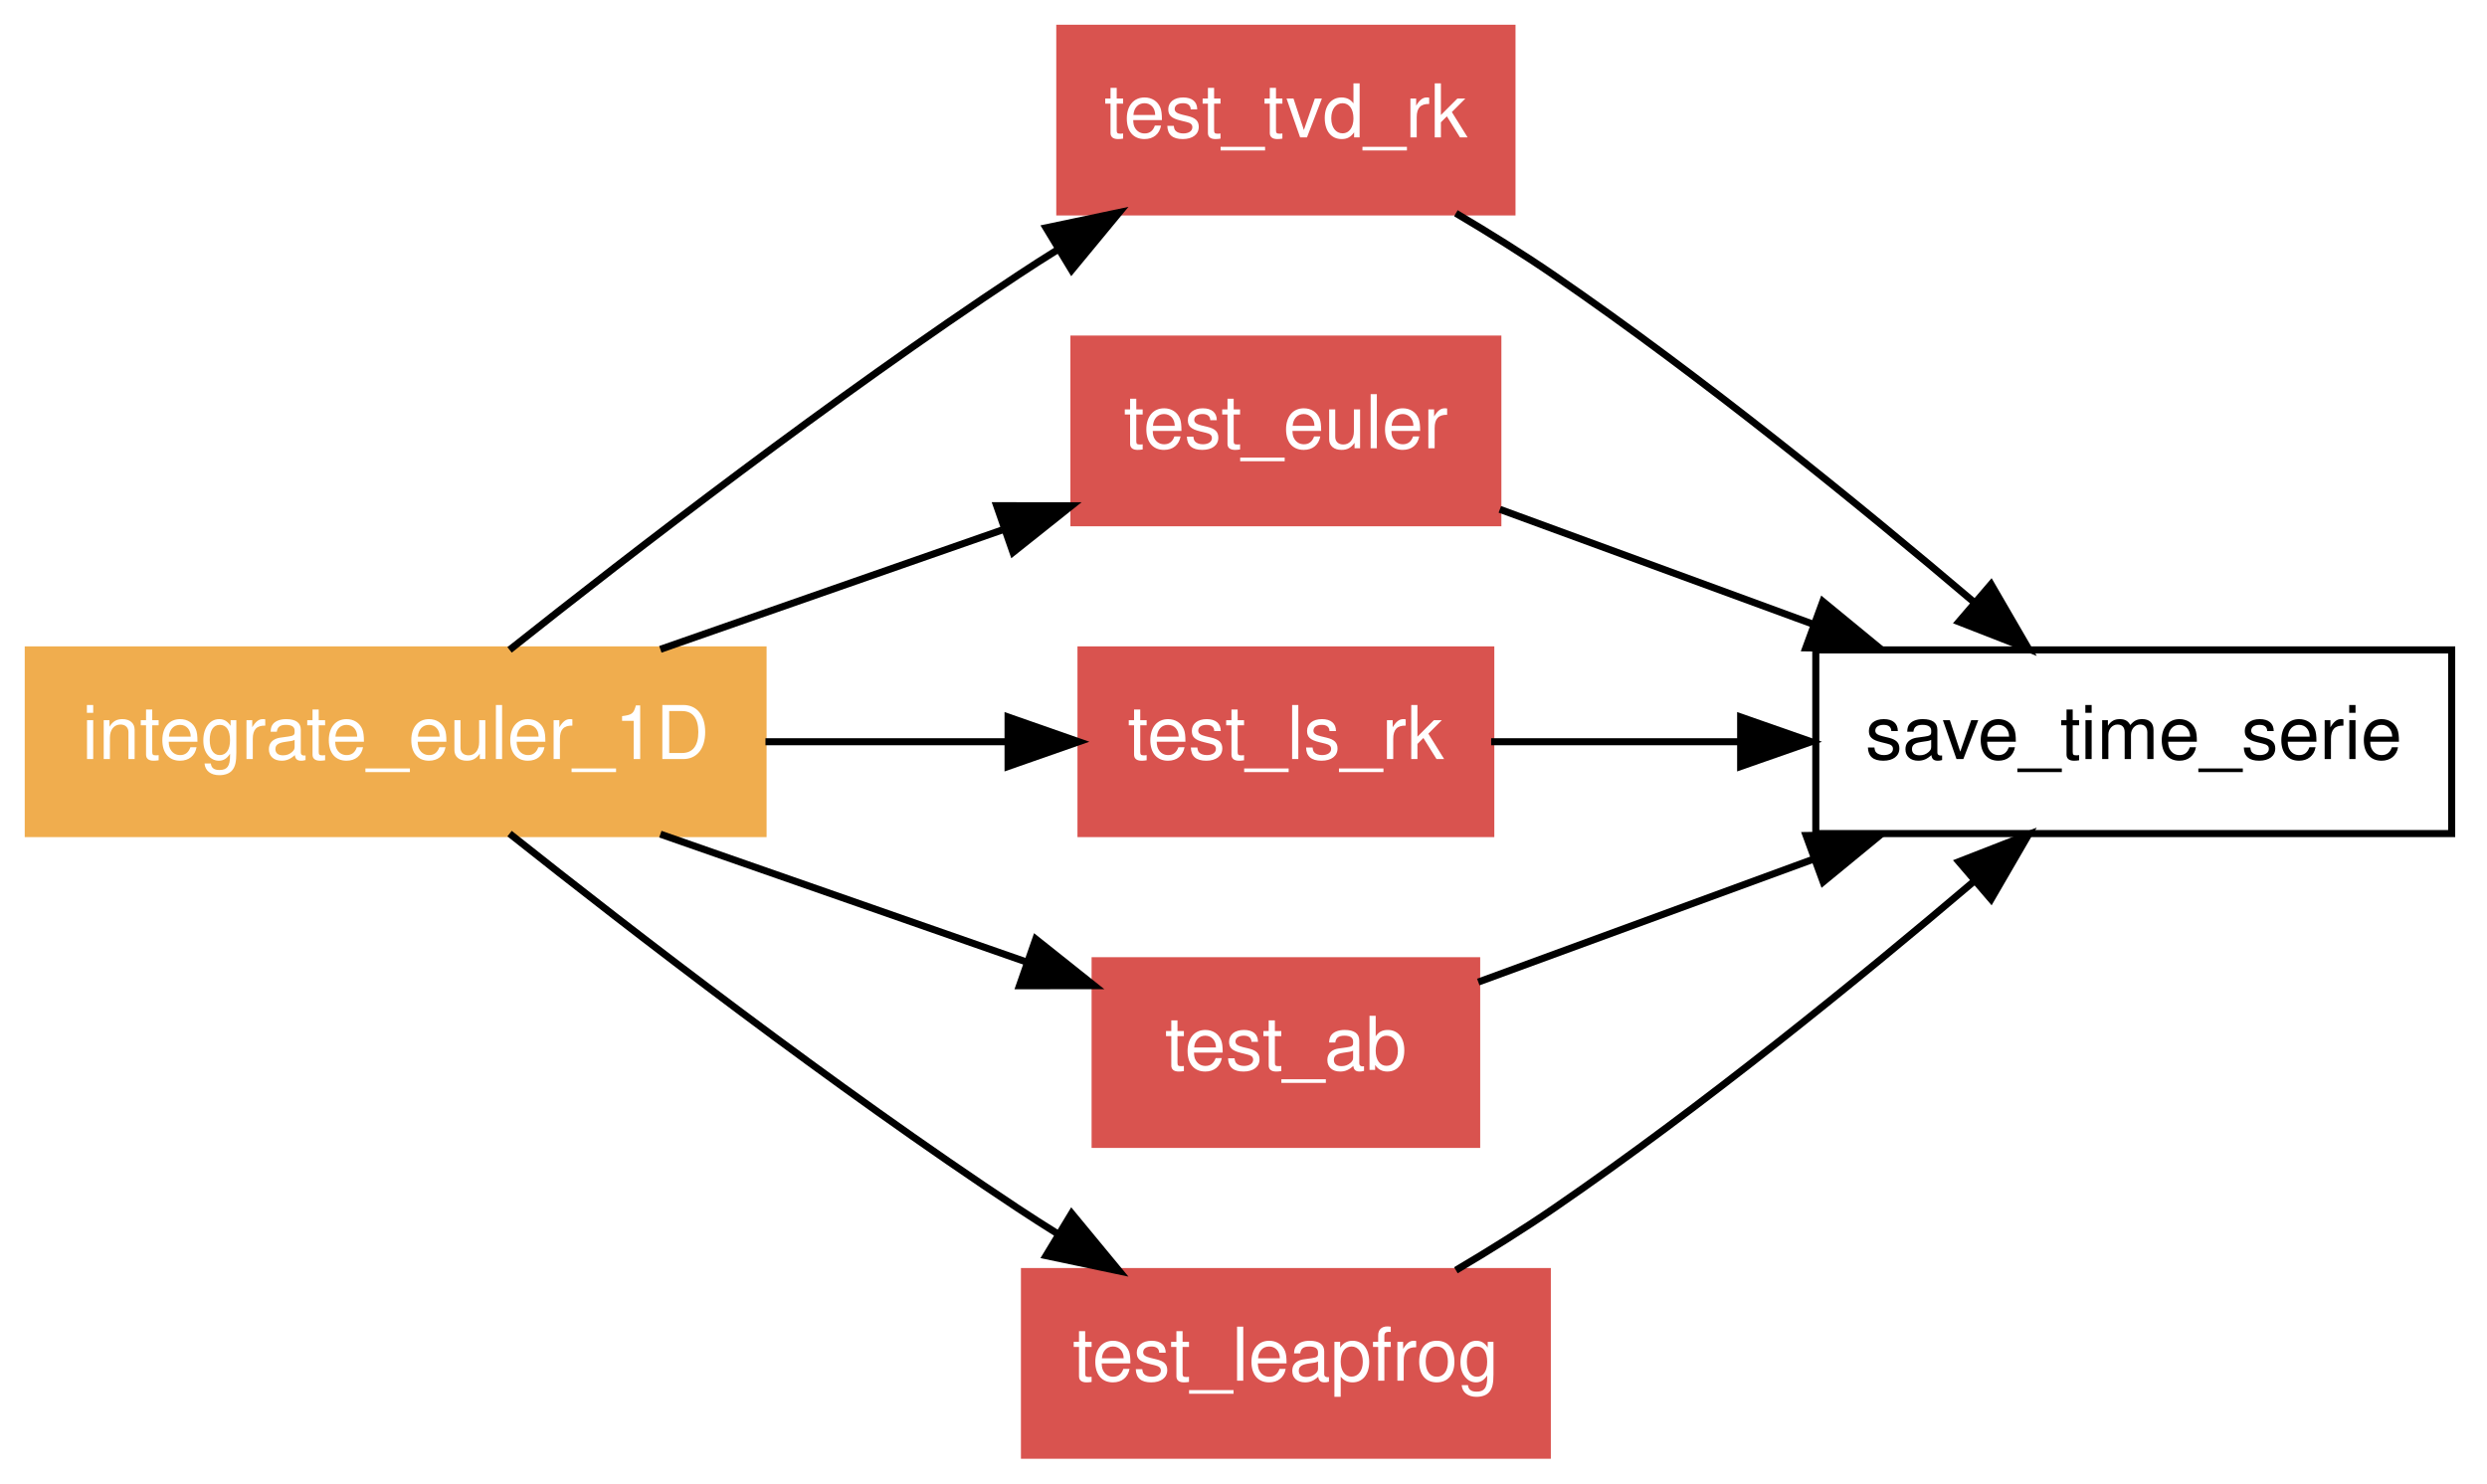
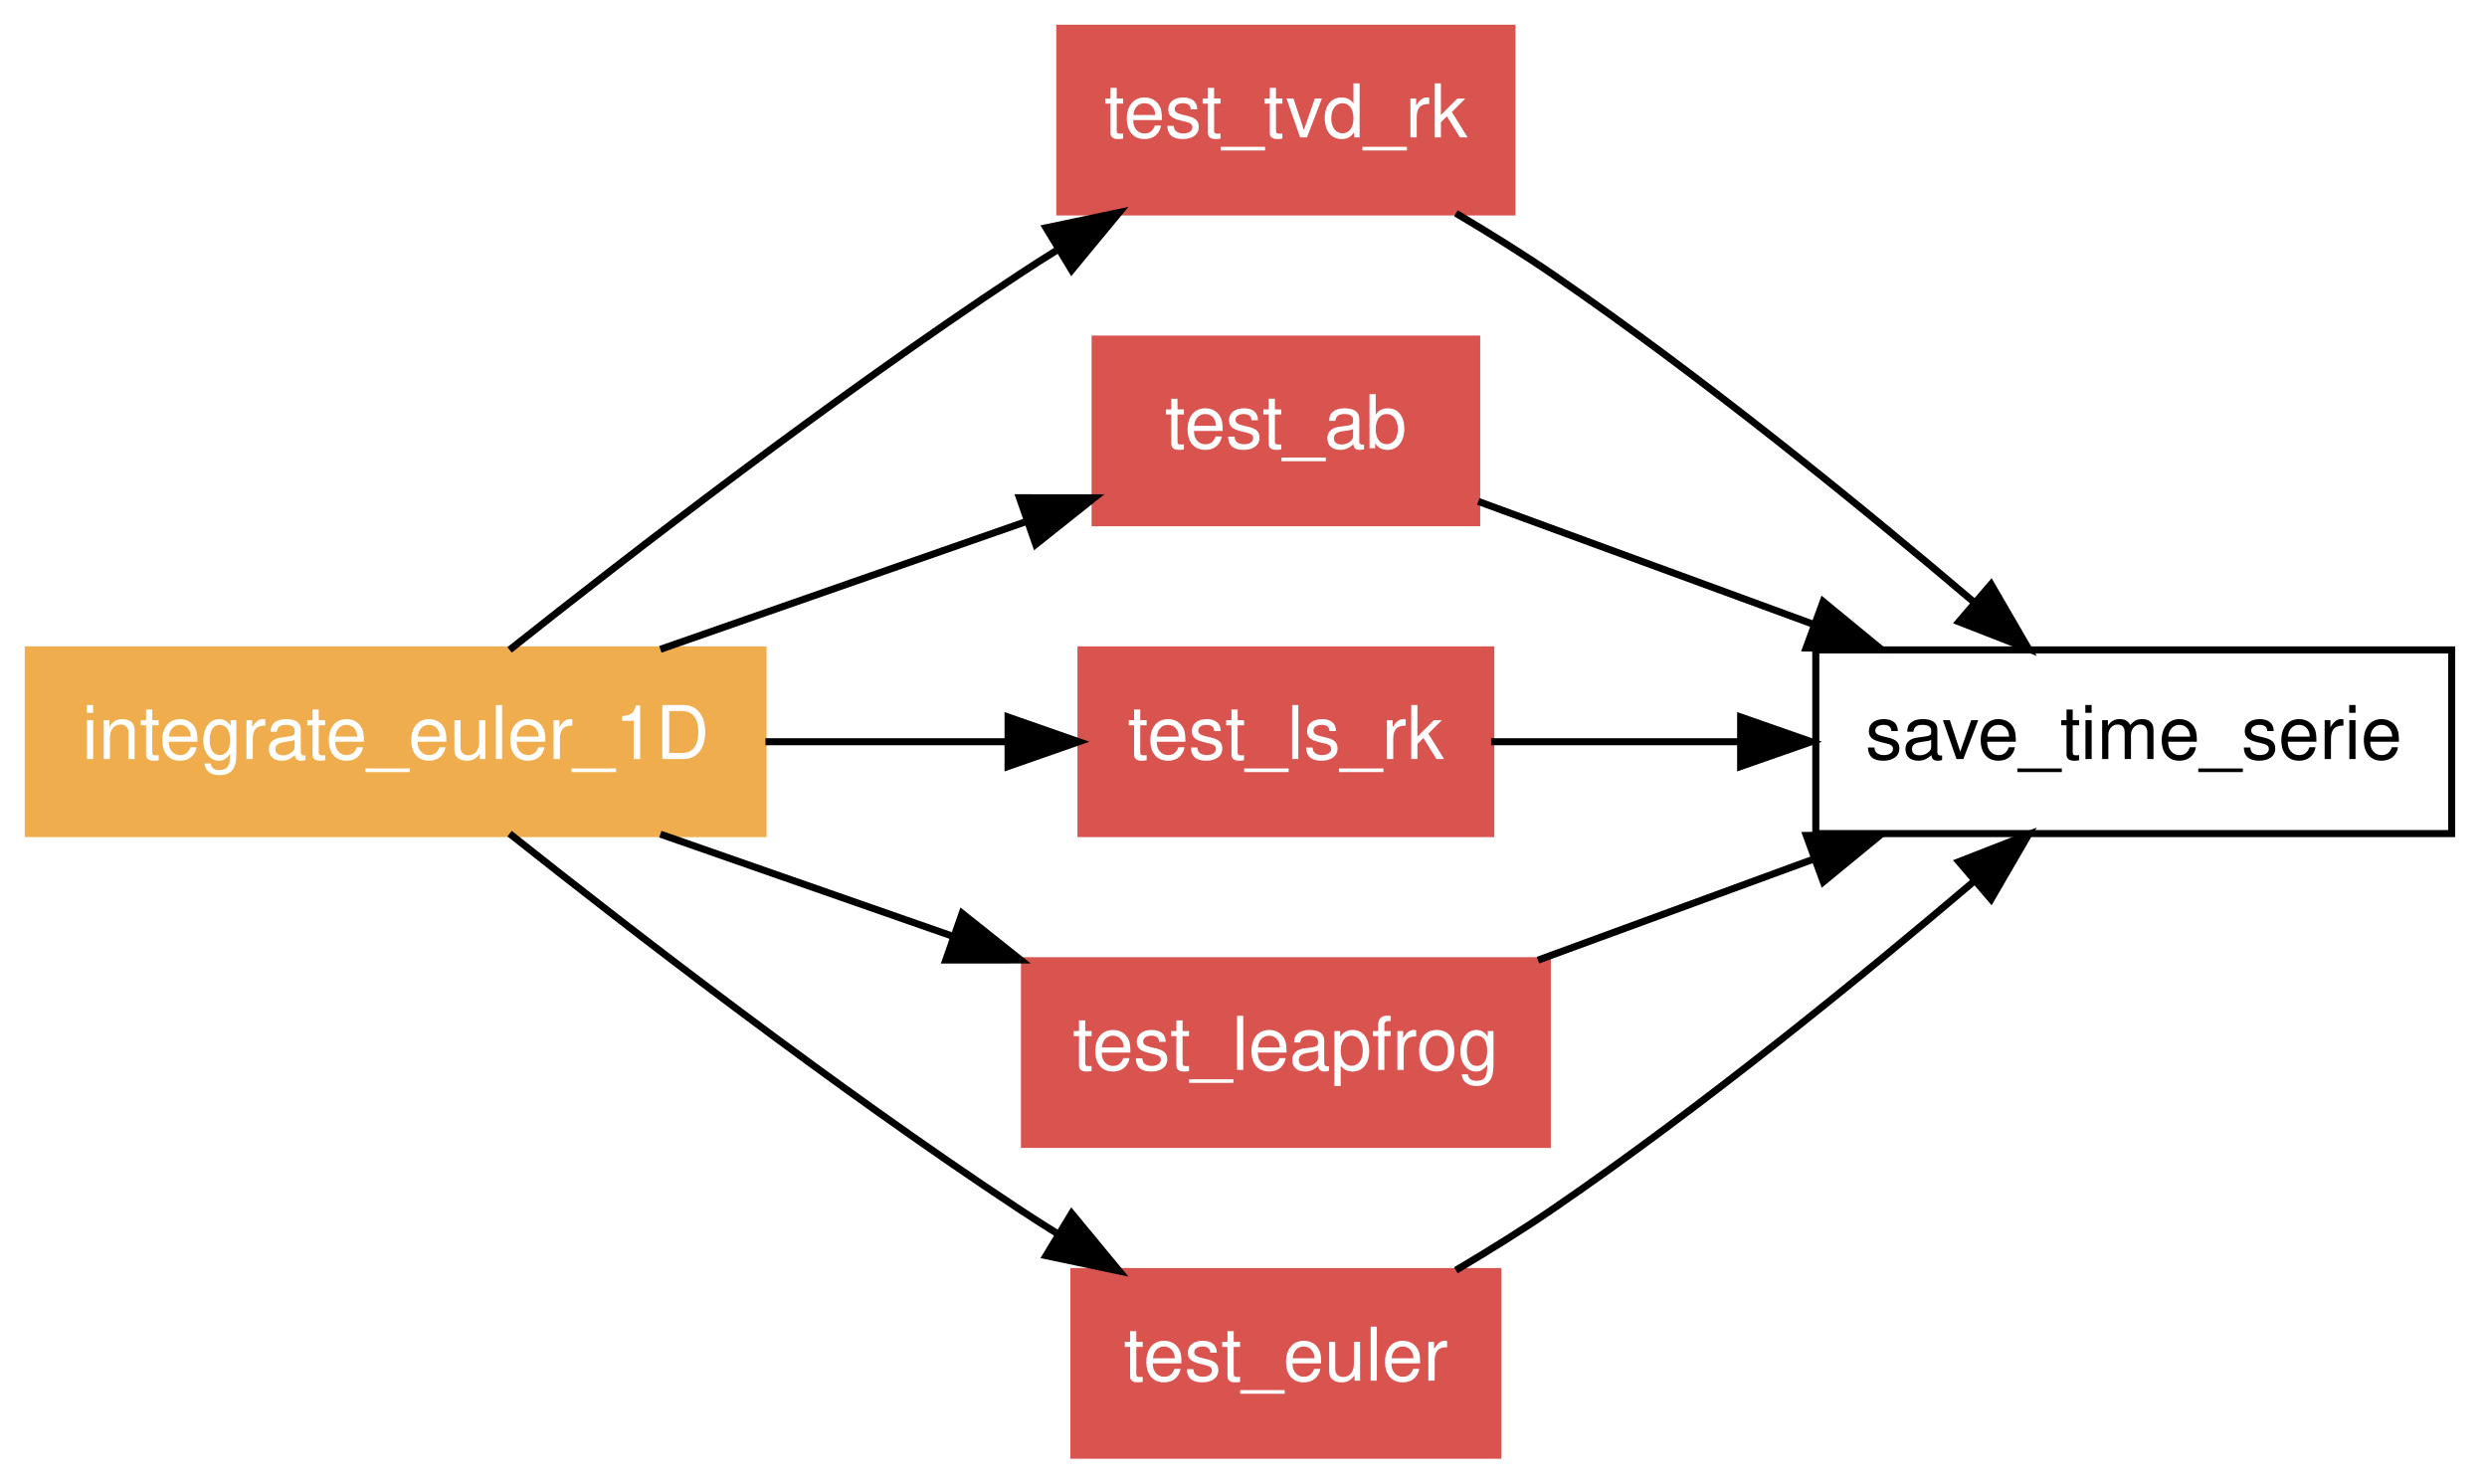
<svg xmlns="http://www.w3.org/2000/svg" xmlns:xlink="http://www.w3.org/1999/xlink" width="352pt" height="210pt" viewBox="0.00 0.00 352.00 210.00">
  <g id="graph1" class="graph" transform="scale(1 1) rotate(0) translate(4 206)">
    <polygon fill="white" stroke="white" points="-4,5 -4,-206 349,-206 349,5 -4,5" />
    <g id="node1" class="node">
      <polygon fill="none" stroke="black" points="343,-114 253,-114 253,-88 343,-88 343,-114" />
      <text text-anchor="middle" x="298" y="-98.55" font-family="Helvetica,sans-Serif" font-size="10.50">save_time_serie</text>
    </g>
    <g id="node2" class="node">
      <a xlink:href="../proc/test_tvd_rk%7E2.html" xlink:title="test_tvd_rk">
        <polygon fill="#d9534f" stroke="#d9534f" points="210,-202 146,-202 146,-176 210,-176 210,-202" />
        <text text-anchor="middle" x="178" y="-186.55" font-family="Helvetica,sans-Serif" font-size="10.50" fill="white">test_tvd_rk</text>
      </a>
    </g>
    <g id="edge12" class="edge">
      <path fill="none" stroke="black" d="M202.061,-175.816C206.765,-173.031 211.6,-170.019 216,-167 236.917,-152.651 259.259,-134.459 275.33,-120.81" />
      <polygon fill="black" stroke="black" points="277.808,-123.296 283.123,-114.131 273.252,-117.982 277.808,-123.296" />
    </g>
    <g id="node3" class="node">
-       <a xlink:href="../proc/test_euler%7E2.html" xlink:title="test_euler">
-         <polygon fill="#d9534f" stroke="#d9534f" points="208,-158 148,-158 148,-132 208,-132 208,-158" />
-         <text text-anchor="middle" x="178" y="-142.55" font-family="Helvetica,sans-Serif" font-size="10.50" fill="white">test_euler</text>
+       <a xlink:href="../proc/test_ab%7E2.html" xlink:title="test_ab">
+         <polygon fill="#d9534f" stroke="#d9534f" points="205,-158 151,-158 151,-132 205,-132 205,-158" />
+         <text text-anchor="middle" x="178" y="-142.55" font-family="Helvetica,sans-Serif" font-size="10.50" fill="white">test_ab</text>
      </a>
    </g>
    <g id="edge14" class="edge">
-       <path fill="none" stroke="black" d="M208.281,-133.897C221.723,-128.968 237.826,-123.064 252.657,-117.626" />
-       <polygon fill="black" stroke="black" points="253.995,-120.863 262.179,-114.134 251.585,-114.291 253.995,-120.863" />
+       <path fill="none" stroke="black" d="M205.23,-135.016C219.203,-129.892 236.596,-123.515 252.533,-117.671" />
+       <polygon fill="black" stroke="black" points="254.041,-120.846 262.225,-114.118 251.631,-114.274 254.041,-120.846" />
    </g>
    <g id="node4" class="node">
      <a xlink:href="../proc/test_ls_rk%7E2.html" xlink:title="test_ls_rk">
        <polygon fill="#d9534f" stroke="#d9534f" points="207,-114 149,-114 149,-88 207,-88 207,-114" />
        <text text-anchor="middle" x="178" y="-98.55" font-family="Helvetica,sans-Serif" font-size="10.50" fill="white">test_ls_rk</text>
      </a>
    </g>
    <g id="edge16" class="edge">
      <path fill="none" stroke="black" d="M207.049,-101C217.67,-101 230.073,-101 242.243,-101" />
      <polygon fill="black" stroke="black" points="242.366,-104.5 252.366,-101 242.366,-97.5 242.366,-104.5" />
    </g>
    <g id="node5" class="node">
-       <a xlink:href="../proc/test_ab%7E2.html" xlink:title="test_ab">
-         <polygon fill="#d9534f" stroke="#d9534f" points="205,-70 151,-70 151,-44 205,-44 205,-70" />
-         <text text-anchor="middle" x="178" y="-54.55" font-family="Helvetica,sans-Serif" font-size="10.50" fill="white">test_ab</text>
+       <a xlink:href="../proc/test_leapfrog%7E2.html" xlink:title="test_leapfrog">
+         <polygon fill="#d9534f" stroke="#d9534f" points="215,-70 141,-70 141,-44 215,-44 215,-70" />
+         <text text-anchor="middle" x="178" y="-54.55" font-family="Helvetica,sans-Serif" font-size="10.50" fill="white">test_leapfrog</text>
      </a>
    </g>
    <g id="edge18" class="edge">
-       <path fill="none" stroke="black" d="M205.23,-66.984C219.203,-72.108 236.596,-78.485 252.533,-84.329" />
-       <polygon fill="black" stroke="black" points="251.631,-87.726 262.225,-87.882 254.041,-81.154 251.631,-87.726" />
+       <path fill="none" stroke="black" d="M213.679,-70.082C225.901,-74.564 239.744,-79.639 252.628,-84.364" />
+       <polygon fill="black" stroke="black" points="251.658,-87.736 262.251,-87.892 254.067,-81.163 251.658,-87.736" />
    </g>
    <g id="node6" class="node">
-       <a xlink:href="../proc/test_leapfrog%7E2.html" xlink:title="test_leapfrog">
-         <polygon fill="#d9534f" stroke="#d9534f" points="215,-26 141,-26 141,-1.24345e-14 215,-3.55271e-15 215,-26" />
-         <text text-anchor="middle" x="178" y="-10.55" font-family="Helvetica,sans-Serif" font-size="10.50" fill="white">test_leapfrog</text>
+       <a xlink:href="../proc/test_euler%7E2.html" xlink:title="test_euler">
+         <polygon fill="#d9534f" stroke="#d9534f" points="208,-26 148,-26 148,-1.24345e-14 208,-3.55271e-15 208,-26" />
+         <text text-anchor="middle" x="178" y="-10.55" font-family="Helvetica,sans-Serif" font-size="10.50" fill="white">test_euler</text>
      </a>
    </g>
    <g id="edge20" class="edge">
      <path fill="none" stroke="black" d="M202.061,-26.184C206.765,-28.969 211.6,-31.982 216,-35 236.917,-49.349 259.259,-67.541 275.33,-81.19" />
      <polygon fill="black" stroke="black" points="273.252,-84.019 283.123,-87.869 277.808,-78.704 273.252,-84.019" />
    </g>
    <g id="node7" class="node">
      <a xlink:href="../program/integrate_euler_1d.html" xlink:title="integrate_euler_1D">
        <polygon fill="#f0ad4e" stroke="#f0ad4e" points="104,-114 3.55271e-14,-114 0,-88 104,-88 104,-114" />
        <text text-anchor="middle" x="52" y="-98.55" font-family="Helvetica,sans-Serif" font-size="10.50" fill="white">integrate_euler_1D</text>
      </a>
    </g>
    <g id="edge2" class="edge">
      <path fill="none" stroke="black" d="M68.122,-114.005C85.457,-127.77 114.033,-149.833 140,-167 141.86,-168.23 143.791,-169.466 145.753,-170.69" />
      <polygon fill="black" stroke="black" points="144.054,-173.753 154.423,-175.933 147.677,-167.763 144.054,-173.753" />
    </g>
    <g id="edge4" class="edge">
-       <path fill="none" stroke="black" d="M89.463,-114.082C104.697,-119.402 122.329,-125.559 137.828,-130.972" />
-       <polygon fill="black" stroke="black" points="137.065,-134.412 147.66,-134.405 139.373,-127.804 137.065,-134.412" />
+       <path fill="none" stroke="black" d="M89.463,-114.082C105.803,-119.788 124.902,-126.458 141.17,-132.139" />
+       <polygon fill="black" stroke="black" points="140.288,-135.538 150.883,-135.53 142.596,-128.929 140.288,-135.538" />
    </g>
    <g id="edge6" class="edge">
      <path fill="none" stroke="black" d="M104.341,-101C115.818,-101 127.782,-101 138.648,-101" />
      <polygon fill="black" stroke="black" points="138.677,-104.5 148.677,-101 138.677,-97.5 138.677,-104.5" />
    </g>
    <g id="edge8" class="edge">
-       <path fill="none" stroke="black" d="M89.463,-87.918C105.803,-82.212 124.902,-75.542 141.17,-69.861" />
-       <polygon fill="black" stroke="black" points="142.596,-73.071 150.883,-66.469 140.288,-66.462 142.596,-73.071" />
+       <path fill="none" stroke="black" d="M89.463,-87.918C102.422,-83.392 117.116,-78.261 130.757,-73.498" />
+       <polygon fill="black" stroke="black" points="132.177,-76.709 140.464,-70.108 129.869,-70.1 132.177,-76.709" />
    </g>
    <g id="edge10" class="edge">
      <path fill="none" stroke="black" d="M68.122,-87.995C85.457,-74.23 114.033,-52.167 140,-35 141.86,-33.77 143.791,-32.534 145.753,-31.31" />
      <polygon fill="black" stroke="black" points="147.677,-34.237 154.423,-26.067 144.054,-28.247 147.677,-34.237" />
    </g>
  </g>
</svg>
